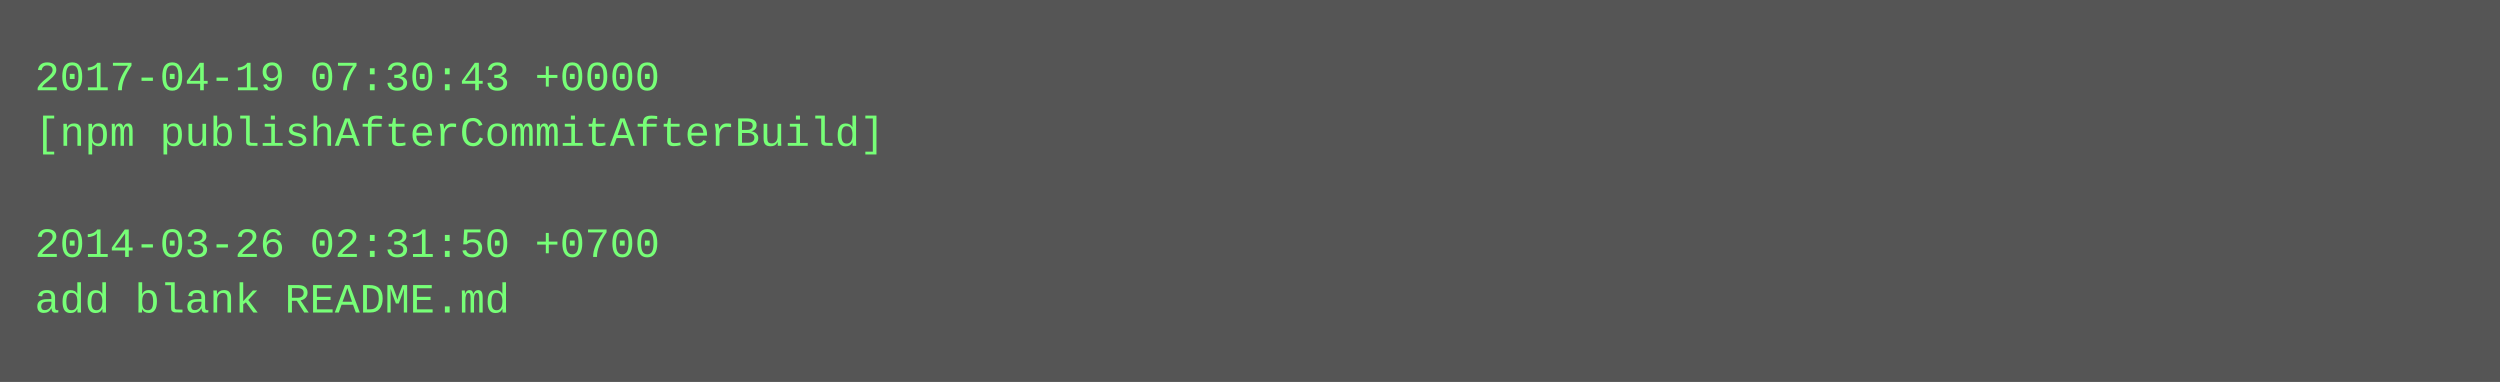
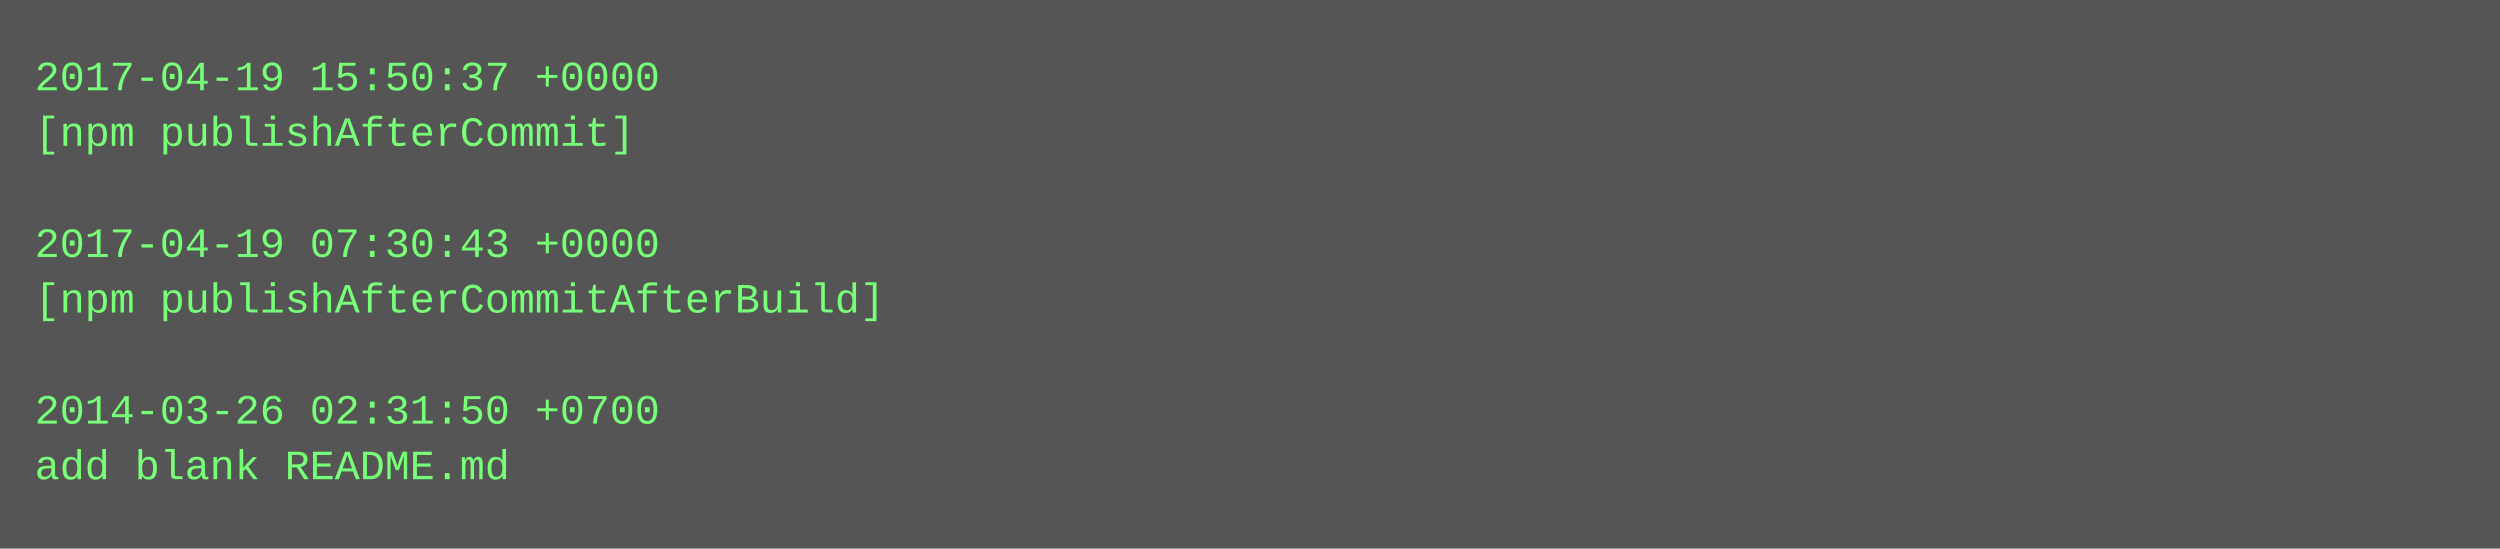
- <svg xmlns="http://www.w3.org/2000/svg" height="110" width="720">
-   <rect height="110" fill="#555" width="720" />
+ <svg xmlns="http://www.w3.org/2000/svg" height="158" width="720">
+   <rect height="158" fill="#555" width="720" />
  <text fill="#7f7" font-family="Courier New" font-size="12" xml:space="preserve">
-     <tspan x="10" y="26">2017-04-19 07:30:43 +0000</tspan>
-     <tspan x="10" y="42">[npm publishAfterCommitAfterBuild]</tspan>
+     <tspan x="10" y="26">2017-04-19 15:50:37 +0000</tspan>
+     <tspan x="10" y="42">[npm publishAfterCommit]</tspan>
    <tspan x="10" y="58" />
-     <tspan x="10" y="74">2014-03-26 02:31:50 +0700</tspan>
-     <tspan x="10" y="90">add blank README.md</tspan>
+     <tspan x="10" y="74">2017-04-19 07:30:43 +0000</tspan>
+     <tspan x="10" y="90">[npm publishAfterCommitAfterBuild]</tspan>
+     <tspan x="10" y="106" />
+     <tspan x="10" y="122">2014-03-26 02:31:50 +0700</tspan>
+     <tspan x="10" y="138">add blank README.md</tspan>
  </text>
</svg>
